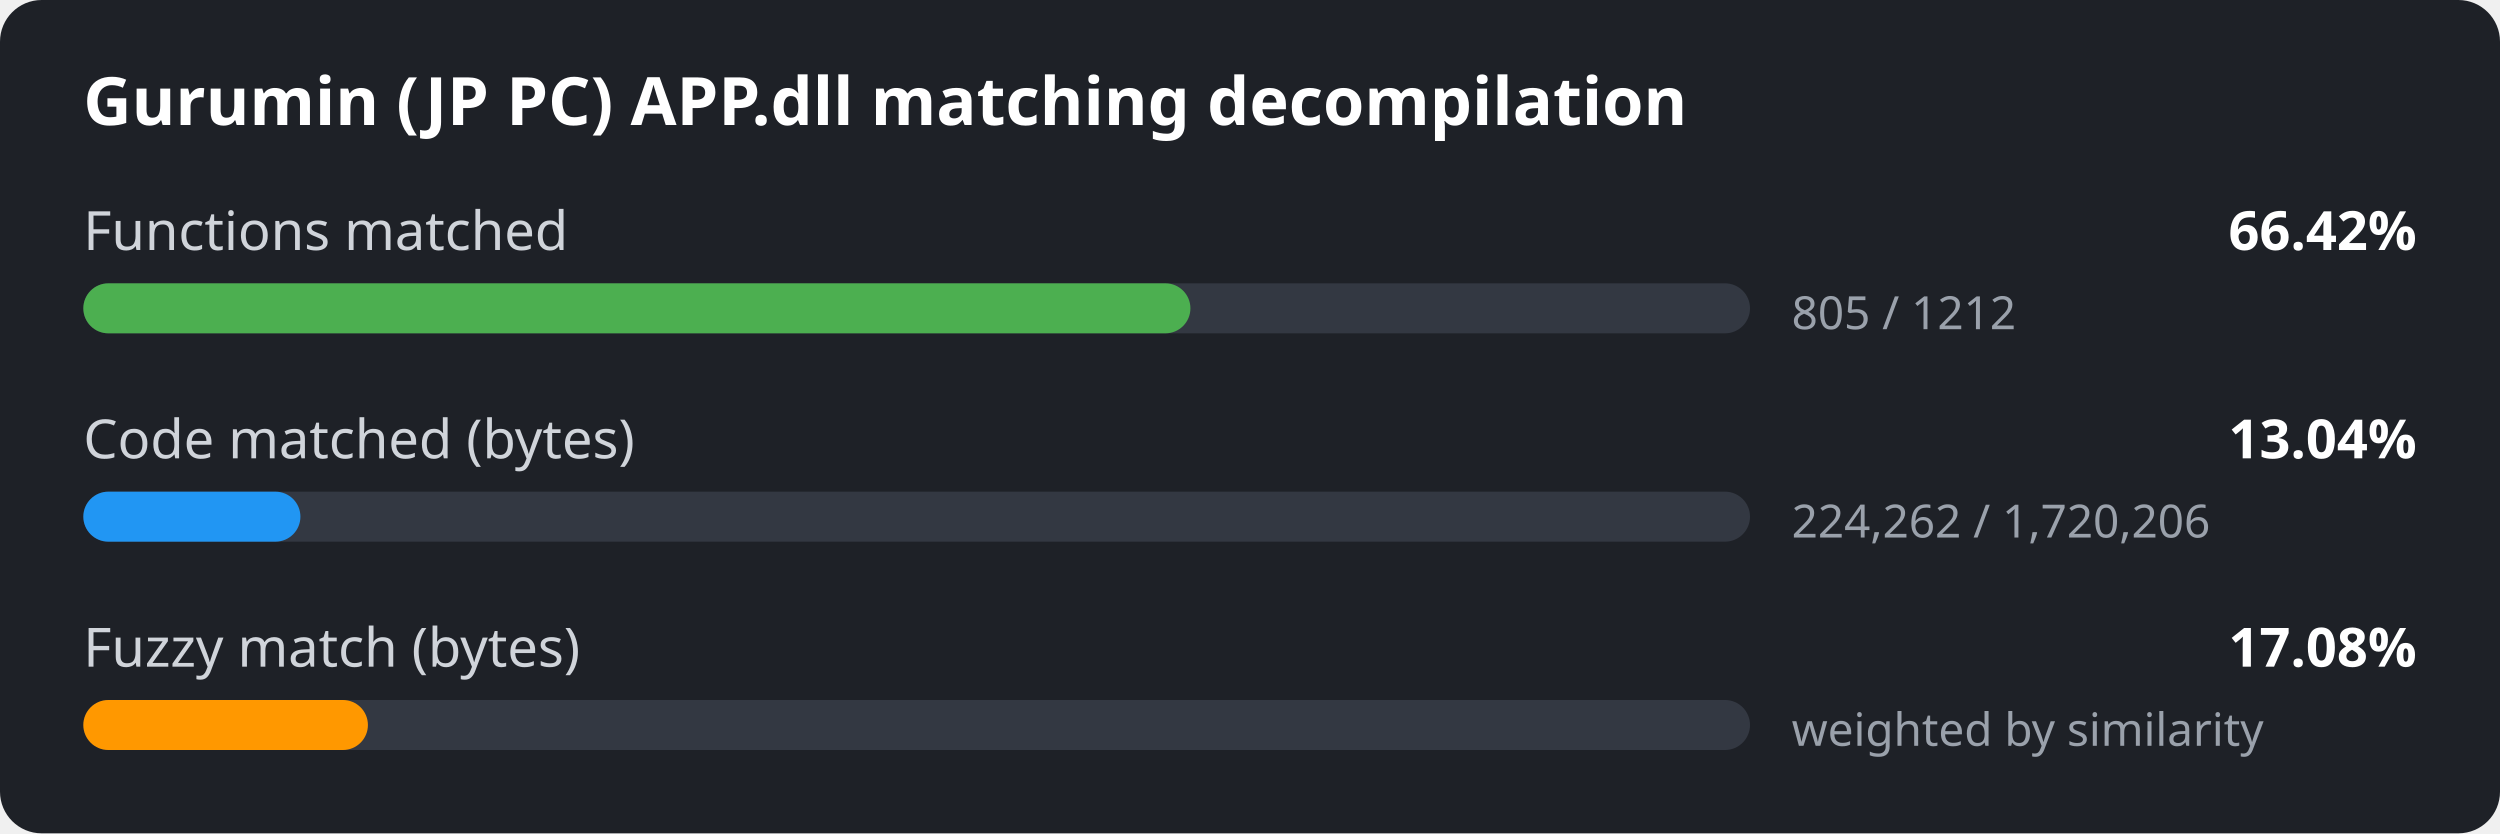
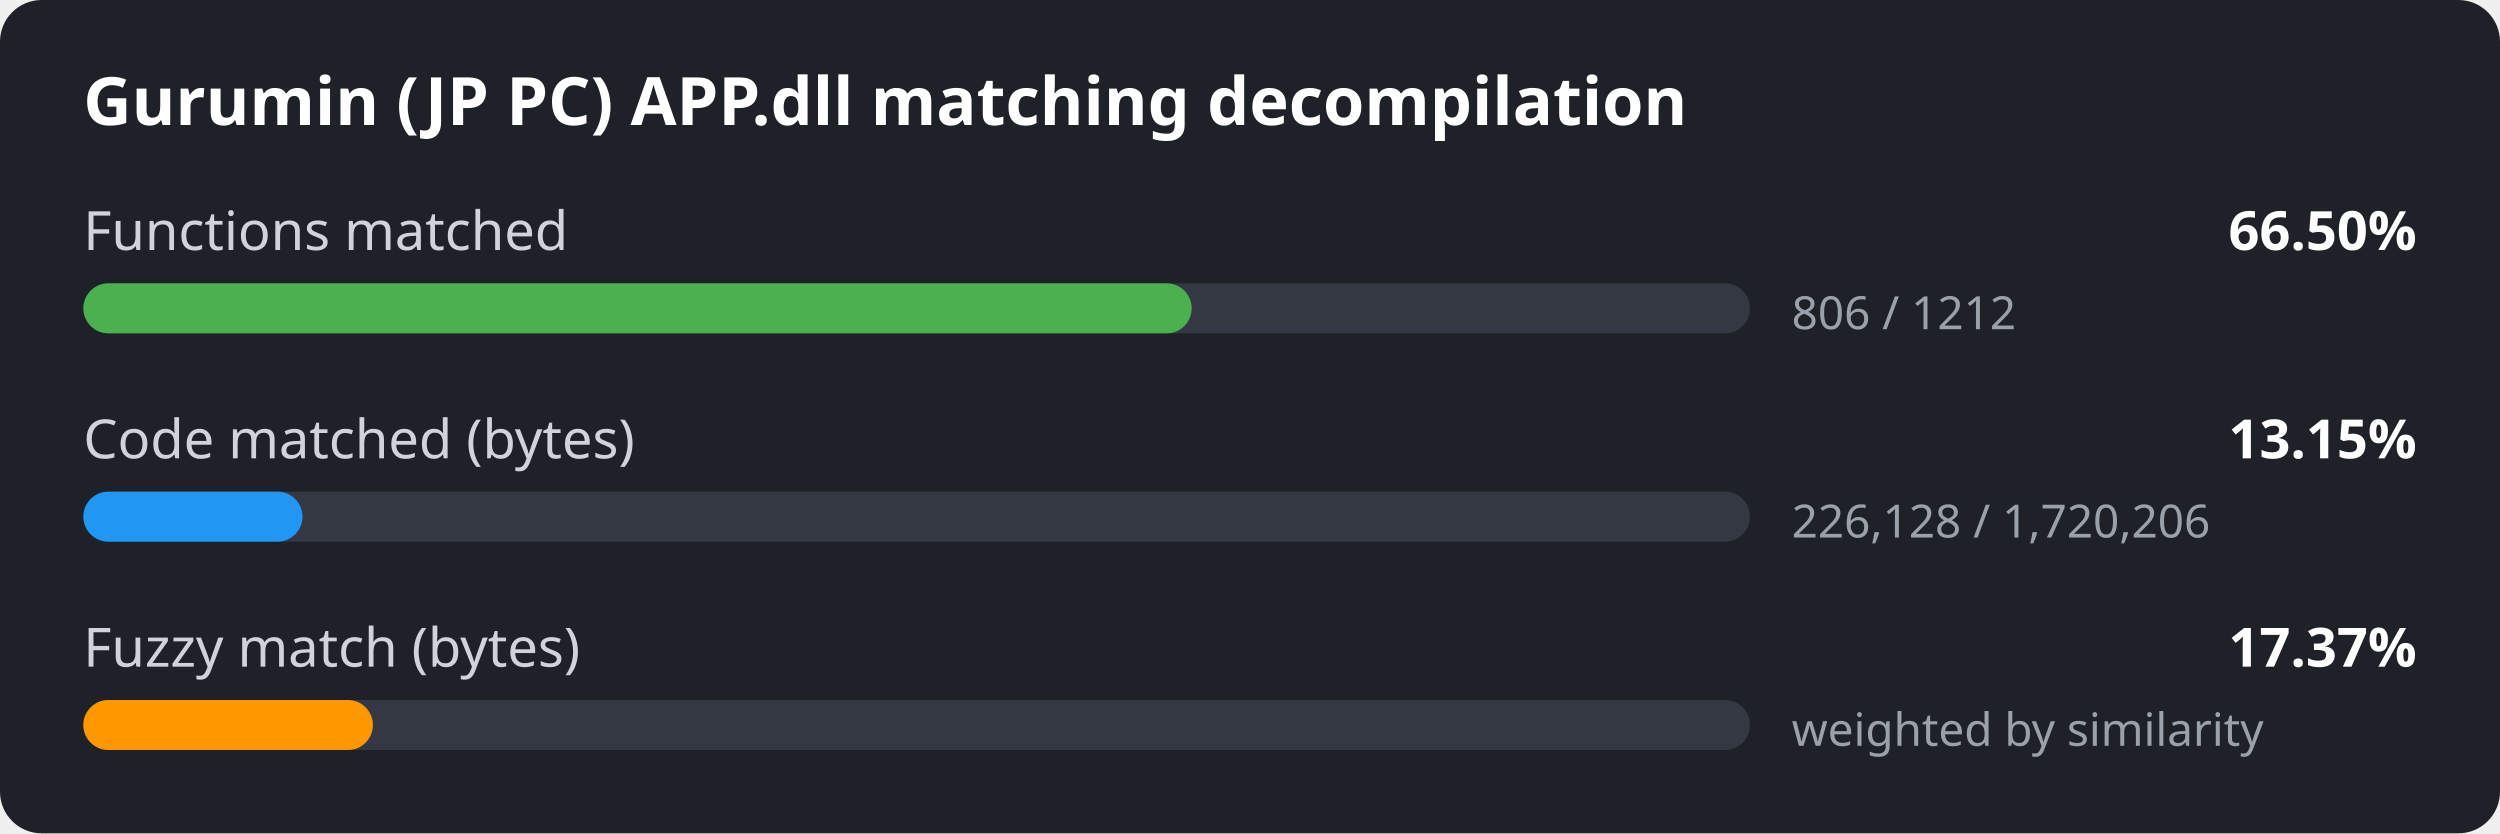
<svg xmlns="http://www.w3.org/2000/svg" width="600" height="200" viewBox="0 0 600 200">
  <style>
.bg { fill: #1e2127; }
.title { font: 600 16px sans-serif; fill: #ffffff; }
.label { font: 13px sans-serif; fill: #d0d4da; }
.value { font: 600 13px sans-serif; fill: #ffffff; }
.detail { font: 11px sans-serif; fill: #9aa1ab; }
.track { fill: #333842; }
</style>
  <rect width="600" height="200" rx="10" class="bg" />
  <text x="20" y="30" class="title">Gurumin (JP PC) APP.dll matching decompilation</text>
  <text x="20" y="60" class="label">Functions matched</text>
-   <text x="580" y="60" class="value" text-anchor="end">66.42%</text>
+   <text x="580" y="60" class="value" text-anchor="end">66.50%</text>
  <rect x="20" y="68" width="400" height="12" rx="6" class="track" />
-   <rect x="20" y="68" width="265.7" height="12" rx="6" fill="#4caf50" />
-   <text x="430" y="79" class="detail">805 / 1212</text>
+   <rect x="20" y="68" width="266.0" height="12" rx="6" fill="#4caf50" />
+   <text x="430" y="79" class="detail">806 / 1212</text>
  <text x="20" y="110" class="label">Code matched (bytes)</text>
-   <text x="580" y="110" class="value" text-anchor="end">13.04%</text>
+   <text x="580" y="110" class="value" text-anchor="end">13.15%</text>
  <rect x="20" y="118" width="400" height="12" rx="6" class="track" />
-   <rect x="20" y="118" width="52.1" height="12" rx="6" fill="#2196f3" />
-   <text x="430" y="129" class="detail">224,262 / 1,720,206</text>
+   <rect x="20" y="118" width="52.6" height="12" rx="6" fill="#2196f3" />
+   <text x="430" y="129" class="detail">226,128 / 1,720,206</text>
  <text x="20" y="160" class="label">Fuzzy match (bytes)</text>
-   <text x="580" y="160" class="value" text-anchor="end">17.08%</text>
+   <text x="580" y="160" class="value" text-anchor="end">17.37%</text>
  <rect x="20" y="168" width="400" height="12" rx="6" class="track" />
-   <rect x="20" y="168" width="68.3" height="12" rx="6" fill="#ff9800" />
+   <rect x="20" y="168" width="69.5" height="12" rx="6" fill="#ff9800" />
  <text x="430" y="179" class="detail">weighted by similarity</text>
</svg>
